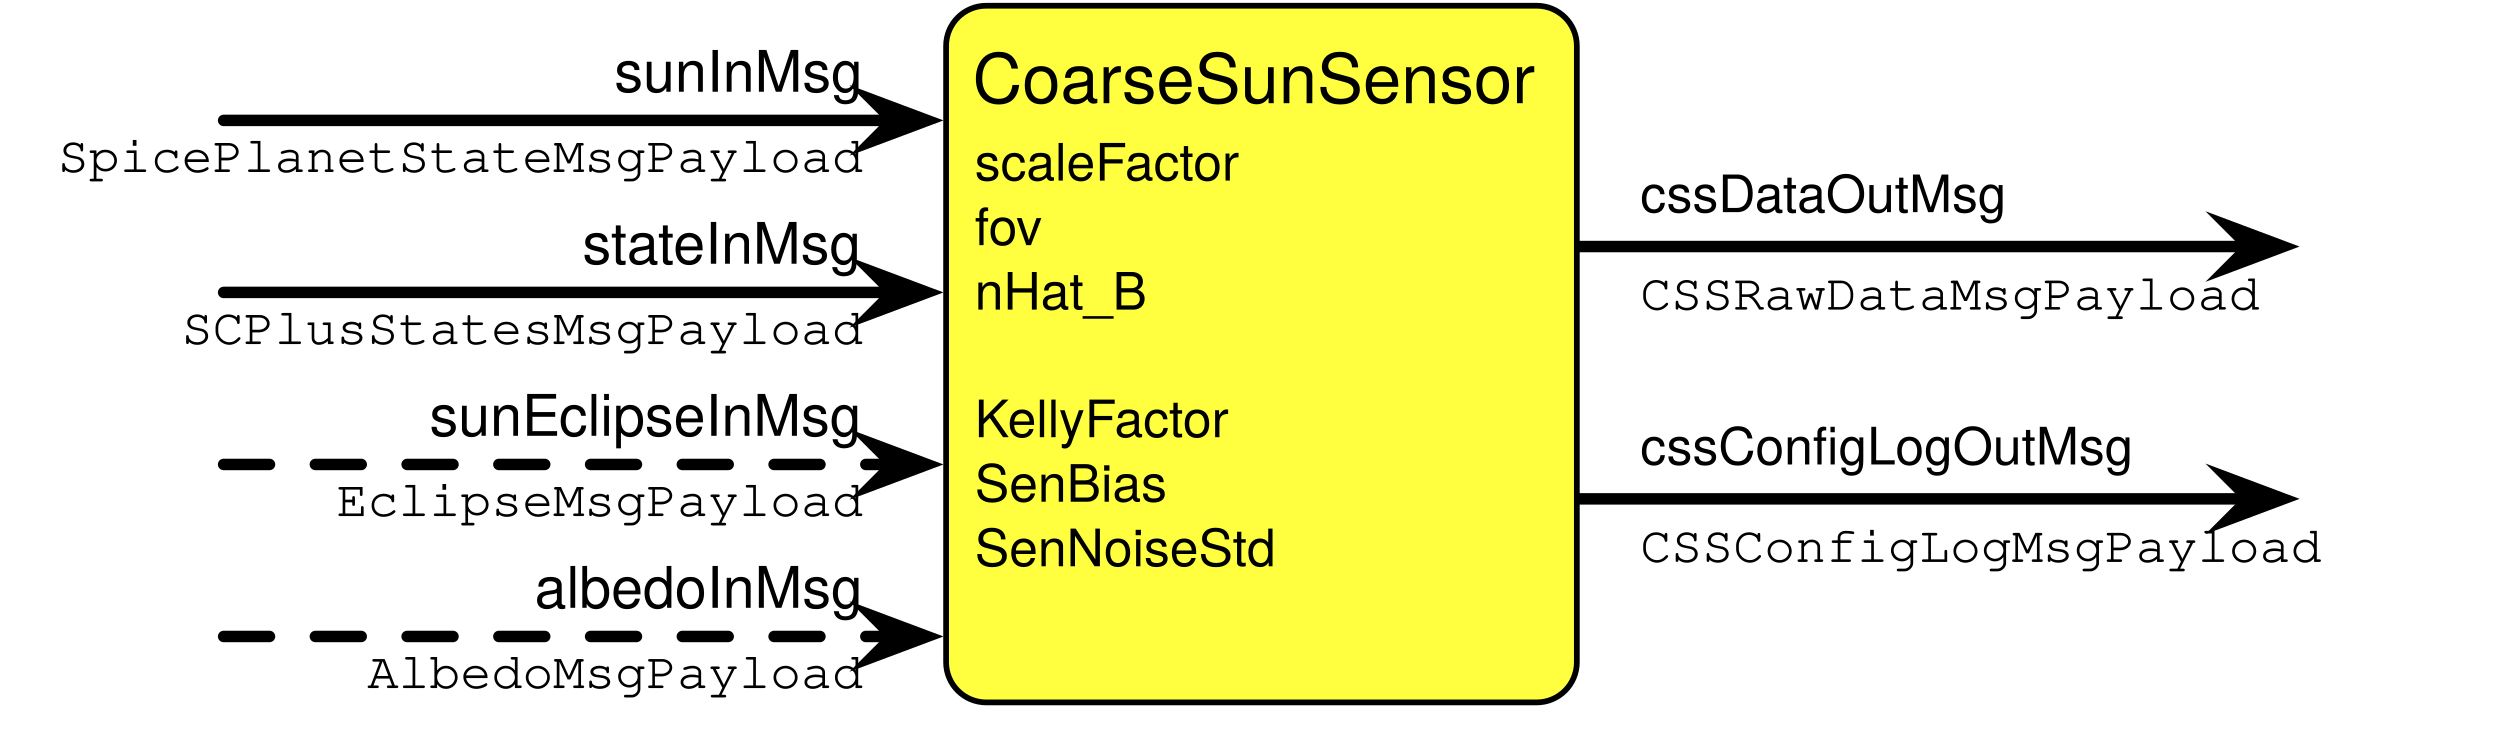
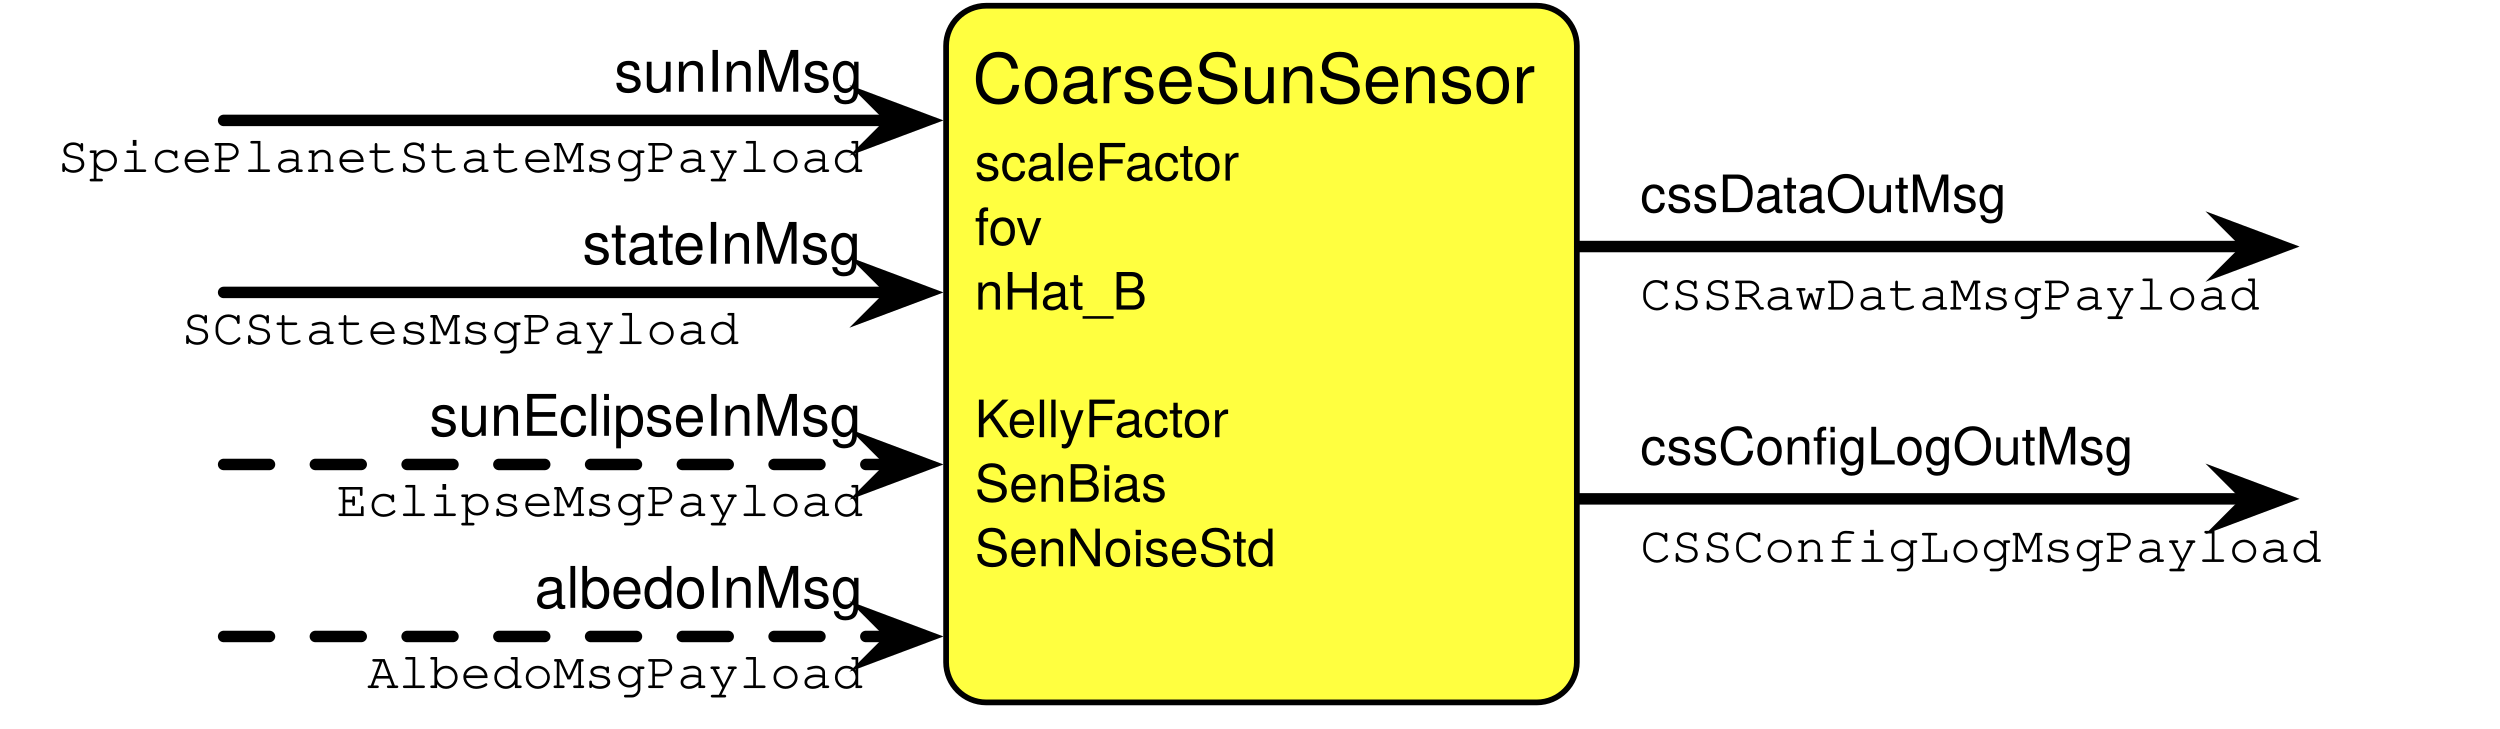
<svg xmlns="http://www.w3.org/2000/svg" version="1.1" viewBox="-42 83 436 127" width="436" height="127">
  <defs>
    <font-face font-family="Helvetica" font-size="10" units-per-em="1000" underline-position="-75.684" underline-thickness="49.316" slope="0" x-height="522.949" cap-height="717.285" ascent="770.019" descent="-229.98" font-weight="400">
      <font-face-src>
        <font-face-name name="Helvetica" />
      </font-face-src>
    </font-face>
    <font-face font-family="Courier" font-size="9" units-per-em="1000" underline-position="-178.223" underline-thickness="57.617" slope="0" x-height="456.543" cap-height="586.914" ascent="753.906" descent="-246.094" font-weight="400">
      <font-face-src>
        <font-face-name name="Courier" />
      </font-face-src>
    </font-face>
    <font-face font-family="Helvetica Neue" font-size="9" panose-1="2 0 5 3 0 0 0 2 0 4" units-per-em="1000" underline-position="-100" underline-thickness="50" slope="0" x-height="517" cap-height="714" ascent="951.996" descent="-212.997" font-weight="400">
      <font-face-src>
        <font-face-name name="HelveticaNeue" />
      </font-face-src>
    </font-face>
    <font-face font-family="Helvetica Neue" font-size="12" panose-1="2 0 5 3 0 0 0 2 0 4" units-per-em="1000" underline-position="-100" underline-thickness="50" slope="0" x-height="517" cap-height="714" ascent="951.996" descent="-212.997" font-weight="400">
      <font-face-src>
        <font-face-name name="HelveticaNeue" />
      </font-face-src>
    </font-face>
    <marker orient="auto" overflow="visible" markerUnits="strokeWidth" id="SharpArrow_Marker" stroke-linejoin="miter" stroke-miterlimit="10" viewBox="-3 -3 7 6" markerWidth="7" markerHeight="6" color="black">
      <g>
        <path d="M 3 0 L -1.8 -1.8 L 0 0 L 0 0 L -1.8 1.8 Z" fill="currentColor" stroke="currentColor" stroke-width="1" />
      </g>
    </marker>
    <font-face font-family="Helvetica" font-size="9" units-per-em="1000" underline-position="-75.684" underline-thickness="49.316" slope="0" x-height="522.949" cap-height="717.285" ascent="770.019" descent="-229.98" font-weight="400">
      <font-face-src>
        <font-face-name name="Helvetica" />
      </font-face-src>
    </font-face>
  </defs>
  <g id="Canvas_1" fill="none" fill-opacity="1" stroke-dasharray="none" stroke-opacity="1" stroke="none">
    <g id="Canvas_1_Layer_1">
      <g id="Graphic_53">
        <text transform="translate(-29.5 149)" fill="black">
          <tspan font-family="Helvetica" font-size="10" font-weight="400" fill="black" x="62.409" y="10">sunEclipseInMsg</tspan>
        </text>
      </g>
      <g id="Graphic_54">
        <text transform="translate(-36.4375 164)" fill="black">
          <tspan font-family="Courier" font-size="9" font-weight="400" fill="black" x="53.123" y="9">EclipseMsgPayload</tspan>
        </text>
      </g>
      <g id="Graphic_56">
        <text transform="translate(-29.5 179)" fill="black">
          <tspan font-family="Helvetica" font-size="10" font-weight="400" fill="black" x="80.739" y="10">albedoInMsg</tspan>
        </text>
      </g>
      <g id="Graphic_57">
        <text transform="translate(-36.4375 194)" fill="black">
          <tspan font-family="Courier" font-size="9" font-weight="400" fill="black" x="58.523" y="9">AlbedoMsgPayload</tspan>
        </text>
      </g>
      <g id="Graphic_24">
        <path d="M 130 84 L 226 84 C 229.866 84 233 87.134 233 91 L 233 198.5 C 233 202.366 229.866 205.5 226 205.5 L 130 205.5 C 126.134 205.5 123 202.366 123 198.5 L 123 91 C 123 87.134 126.134 84 130 84 Z" fill="#ffff40" />
        <path d="M 130 84 L 226 84 C 229.866 84 233 87.134 233 91 L 233 198.5 C 233 202.366 229.866 205.5 226 205.5 L 130 205.5 C 126.134 205.5 123 202.366 123 198.5 L 123 91 C 123 87.134 126.134 84 130 84 Z" stroke="black" stroke-linecap="round" stroke-linejoin="round" stroke-width="1" />
        <text transform="translate(128 105.494)" fill="black">
          <tspan font-family="Helvetica Neue" font-size="9" font-weight="400" fill="black" x="0" y="9">scaleFactor</tspan>
          <tspan font-family="Helvetica Neue" font-size="9" font-weight="400" fill="black" x="0" y="20.252">fov</tspan>
          <tspan font-family="Helvetica Neue" font-size="9" font-weight="400" fill="black" x="0" y="31.504">nHat_B</tspan>
          <tspan font-family="Helvetica Neue" font-size="9" font-weight="400" fill="black" x="0" y="53.756">KellyFactor</tspan>
          <tspan font-family="Helvetica Neue" font-size="9" font-weight="400" fill="black" x="0" y="65.008">SenBias</tspan>
          <tspan font-family="Helvetica Neue" font-size="9" font-weight="400" fill="black" x="0" y="76.26">SenNoiseStd</tspan>
        </text>
      </g>
      <g id="Graphic_34">
        <text transform="translate(127.6153 90)" fill="black">
          <tspan font-family="Helvetica Neue" font-size="12" font-weight="400" fill="black" x="0" y="11">CoarseSunSensor</tspan>
        </text>
      </g>
      <g id="Graphic_40">
        <text transform="translate(244.0625 128)" fill="black">
          <tspan font-family="Courier" font-size="9" font-weight="400" fill="black" x="0" y="9">CSSRawDataMsgPayload</tspan>
        </text>
      </g>
      <g id="Line_39">
        <line x1="233.5" y1="126" x2="350.2" y2="126" marker-end="url(#SharpArrow_Marker)" stroke="black" stroke-linecap="round" stroke-linejoin="round" stroke-width="2" />
      </g>
      <g id="Graphic_38">
        <text transform="translate(244.0625 111)" fill="black">
          <tspan font-family="Helvetica" font-size="9" font-weight="400" fill="black" x="0" y="9">cssDataOutMsg</tspan>
        </text>
      </g>
      <g id="Graphic_43">
        <text transform="translate(244.0625 172)" fill="black">
          <tspan font-family="Courier" font-size="9" font-weight="400" fill="black" x="0" y="9">CSSConfigLogMsgPayload</tspan>
        </text>
      </g>
      <g id="Line_42">
        <line x1="233.5" y1="170" x2="350.2" y2="170" marker-end="url(#SharpArrow_Marker)" stroke="black" stroke-linecap="round" stroke-linejoin="round" stroke-width="2" />
      </g>
      <g id="Graphic_41">
        <text transform="translate(244.0625 155)" fill="black">
          <tspan font-family="Helvetica" font-size="9" font-weight="400" fill="black" x="0" y="9">cssConfigLogOutMsg</tspan>
        </text>
      </g>
      <g id="Line_49">
        <line x1="-3" y1="104" x2="113.7" y2="104" marker-end="url(#SharpArrow_Marker)" stroke="black" stroke-linecap="round" stroke-linejoin="round" stroke-width="2" />
      </g>
      <g id="Graphic_48">
        <text transform="translate(-36.4375 104)" fill="black">
          <tspan font-family="Courier" font-size="9" font-weight="400" fill="black" x="4.515" y="9">SpicePlanetStateMsgPayload</tspan>
        </text>
      </g>
      <g id="Graphic_47">
        <text transform="translate(-29.5 89)" fill="black">
          <tspan font-family="Helvetica" font-size="10" font-weight="400" fill="black" x="94.646" y="10">sunInMsg</tspan>
        </text>
      </g>
      <g id="Line_52">
        <line x1="-3" y1="134" x2="113.7" y2="134" marker-end="url(#SharpArrow_Marker)" stroke="black" stroke-linecap="round" stroke-linejoin="round" stroke-width="2" />
      </g>
      <g id="Graphic_51">
        <text transform="translate(-36.4375 134)" fill="black">
-           <tspan font-family="Courier" font-size="9" font-weight="400" fill="black" x="26.118" y="9">SCPlusStatesMsgPayload</tspan>
+           <tspan font-family="Courier" font-size="9" font-weight="400" fill="black" x="26.118" y="9">SCStatesMsgPayload</tspan>
        </text>
      </g>
      <g id="Graphic_50">
        <text transform="translate(-29.5 119)" fill="black">
          <tspan font-family="Helvetica" font-size="10" font-weight="400" fill="black" x="89.089" y="10">stateInMsg</tspan>
        </text>
      </g>
      <g id="Line_55">
        <line x1="-3" y1="164" x2="113.7" y2="164" marker-end="url(#SharpArrow_Marker)" stroke="black" stroke-linecap="round" stroke-linejoin="round" stroke-dasharray="8.0,8.0" stroke-width="2" />
      </g>
      <g id="Line_58">
        <line x1="-3" y1="194" x2="113.7" y2="194" marker-end="url(#SharpArrow_Marker)" stroke="black" stroke-linecap="round" stroke-linejoin="round" stroke-dasharray="8.0,8.0" stroke-width="2" />
      </g>
    </g>
  </g>
</svg>
